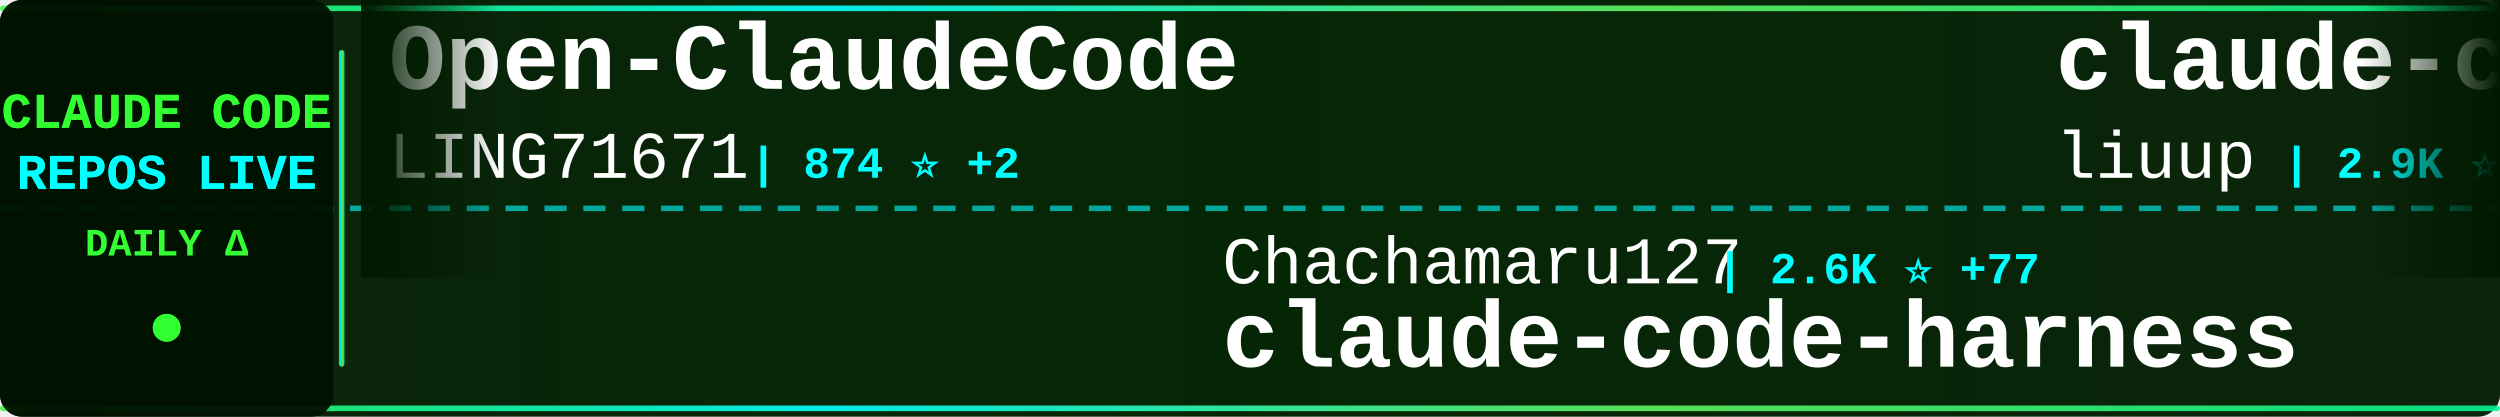
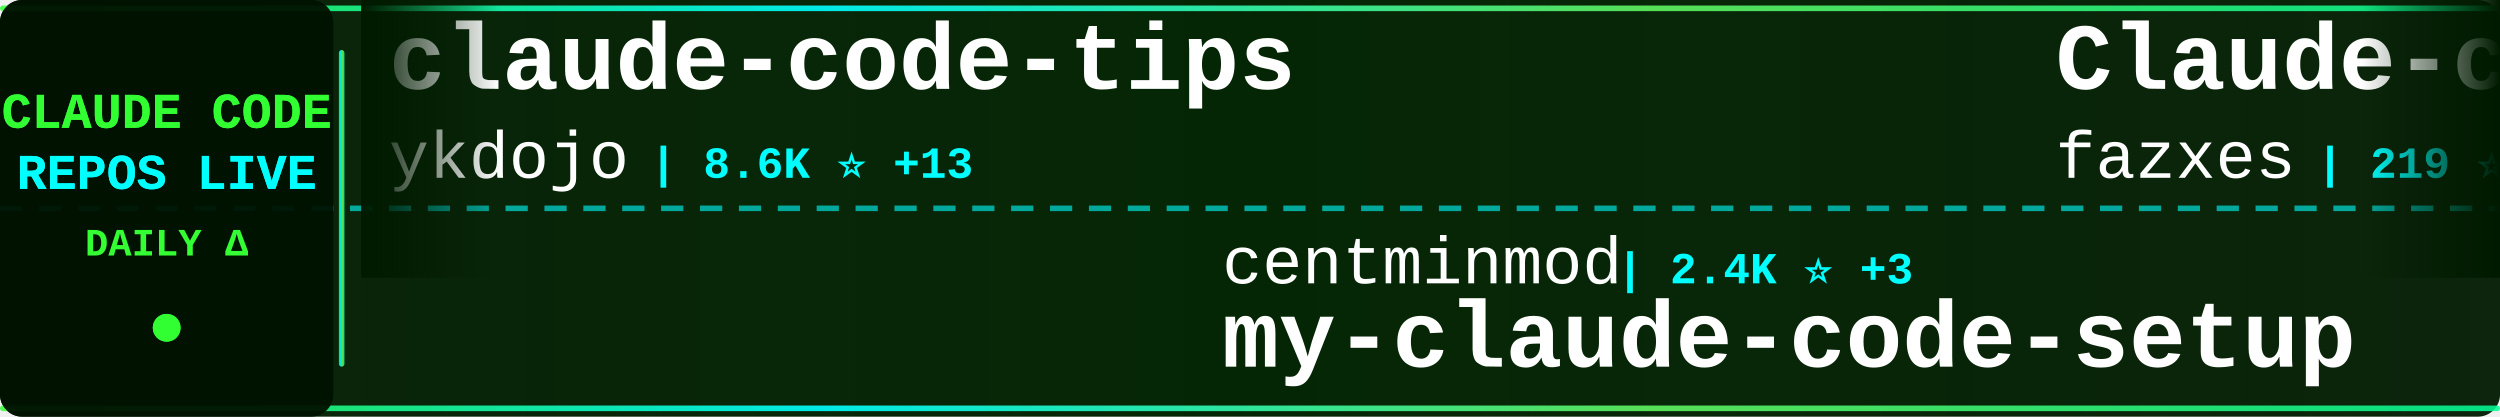
<svg xmlns="http://www.w3.org/2000/svg" width="900" height="150">
  <defs>
    <linearGradient id="tickerBg" x1="0%" y1="0%" x2="100%" y2="0%">
      <stop offset="0%" style="stop-color:#001a00;stop-opacity:0.95" />
      <stop offset="50%" style="stop-color:#002200;stop-opacity:0.98" />
      <stop offset="100%" style="stop-color:#001a00;stop-opacity:0.95" />
    </linearGradient>
    <linearGradient id="borderGrad" x1="0%" y1="0%" x2="100%" y2="0%">
      <stop offset="0%" style="stop-color:#33ff33;stop-opacity:0.85">
        <animate attributeName="stop-opacity" values="0.85;1;0.85" dur="2s" repeatCount="indefinite" />
      </stop>
      <stop offset="33%" style="stop-color:#00ffff;stop-opacity:0.9">
        <animate attributeName="stop-opacity" values="0.9;1;0.9" dur="2.2s" repeatCount="indefinite" />
      </stop>
      <stop offset="66%" style="stop-color:#66ff66;stop-opacity:0.85">
        <animate attributeName="stop-opacity" values="0.85;1;0.85" dur="1.8s" repeatCount="indefinite" />
      </stop>
      <stop offset="100%" style="stop-color:#00ff99;stop-opacity:0.85">
        <animate attributeName="stop-opacity" values="0.85;1;0.85" dur="2s" repeatCount="indefinite" />
      </stop>
    </linearGradient>
    <filter id="textGlow">
      <feGaussianBlur stdDeviation="0.1" result="coloredBlur" />
      <feMerge>
        <feMergeNode in="coloredBlur" />
        <feMergeNode in="SourceGraphic" />
      </feMerge>
    </filter>
    <filter id="metricGlow">
      <feGaussianBlur stdDeviation="0.2" result="coloredBlur" />
      <feMerge>
        <feMergeNode in="coloredBlur" />
        <feMergeNode in="SourceGraphic" />
      </feMerge>
    </filter>
    <linearGradient id="leftFade" x1="0%" y1="0%" x2="100%" y2="0%">
      <stop offset="0%" style="stop-color:#001a00;stop-opacity:1" />
      <stop offset="100%" style="stop-color:#001a00;stop-opacity:0" />
    </linearGradient>
    <linearGradient id="rightFade" x1="0%" y1="0%" x2="100%" y2="0%">
      <stop offset="0%" style="stop-color:#001a00;stop-opacity:0" />
      <stop offset="100%" style="stop-color:#001a00;stop-opacity:1" />
    </linearGradient>
  </defs>
  <rect width="900" height="150" fill="url(#tickerBg)" rx="8" />
  <rect x="0" y="2" width="900" height="2" fill="url(#borderGrad)" rx="1" />
  <rect x="0" y="146" width="900" height="2" fill="url(#borderGrad)" rx="1" />
  <line x1="0" y1="75" x2="900" y2="75" stroke="#00ffff" stroke-width="2" stroke-dasharray="8 6" opacity="0.6" />
  <rect x="0" y="0" width="120" height="150" fill="#001100" opacity="0.95" rx="8" />
  <text x="60" y="46" font-family="'Courier New', monospace" font-size="18" font-weight="bold" fill="#33ff33" text-anchor="middle" filter="url(#textGlow)">
    CLAUDE CODE
  </text>
  <text x="60" y="68" font-family="'Courier New', monospace" font-size="18" font-weight="bold" fill="#00ffff" text-anchor="middle" filter="url(#textGlow)">
    REPOS LIVE
  </text>
  <text x="60" y="92" font-family="'Courier New', monospace" font-size="14" font-weight="bold" fill="#33ff33" text-anchor="middle">
    DAILY Δ
  </text>
  <circle cx="60" cy="118" r="5" fill="#33ff33" filter="url(#metricGlow)">
    <animate attributeName="r" values="4;6;4" dur="1.5s" repeatCount="indefinite" />
    <animate attributeName="opacity" values="0.6;1;0.6" dur="1.5s" repeatCount="indefinite" />
  </circle>
  <rect x="122" y="18" width="2" height="114" fill="url(#borderGrad)" rx="1" />
  <clipPath id="tickerClip">
    <rect x="130" y="0" width="770" height="150" />
  </clipPath>
  <g clip-path="url(#tickerClip)">
    <g id="tickerItems">
      <animateTransform attributeName="transform" attributeType="XML" type="translate" from="0 0" to="-3000 0" dur="54s" repeatCount="indefinite" />
      <g transform="translate(0, 0)">
-         <text x="140" y="32" font-family="'Courier New', monospace" font-size="34" font-weight="bold" fill="#ffffff">Open-ClaudeCode</text>
-         <text x="140" y="64" font-family="'Courier New', monospace" font-size="24" font-weight="normal" fill="#ffffff" opacity="1.0">LING71671</text>
-         <text x="270" y="64" font-family="'Courier New', monospace" font-size="16" font-weight="bold" fill="#00ffff"> | 874 ⭐ +2</text>
+         <text x="140" y="32" font-family="'Courier New', monospace" font-size="34" font-weight="bold" fill="#ffffff">claude-code-tips</text>
+         <text x="140" y="64" font-family="'Courier New', monospace" font-size="24" font-weight="normal" fill="#ffffff" opacity="1.0">ykdojo</text>
+         <text x="234" y="64" font-family="'Courier New', monospace" font-size="16" font-weight="bold" fill="#00ffff"> | 8.6K ⭐ +13</text>
      </g>
      <g transform="translate(300, 0)">
-         <text x="140" y="102" font-family="'Courier New', monospace" font-size="24" font-weight="normal" fill="#ffffff" opacity="1.0">Chachamaru127</text>
-         <text x="318" y="102" font-family="'Courier New', monospace" font-size="16" font-weight="bold" fill="#00ffff"> | 2.6K ⭐ +77</text>
-         <text x="140" y="132" font-family="'Courier New', monospace" font-size="34" font-weight="bold" fill="#ffffff">claude-code-harness</text>
+         <text x="140" y="102" font-family="'Courier New', monospace" font-size="24" font-weight="normal" fill="#ffffff" opacity="1.0">centminmod</text>
+         <text x="282" y="102" font-family="'Courier New', monospace" font-size="16" font-weight="bold" fill="#00ffff"> | 2.4K ⭐ +3</text>
+         <text x="140" y="132" font-family="'Courier New', monospace" font-size="34" font-weight="bold" fill="#ffffff">my-claude-code-setup</text>
      </g>
      <g transform="translate(600, 0)">
-         <text x="140" y="32" font-family="'Courier New', monospace" font-size="34" font-weight="bold" fill="#ffffff">claude-code-analysis</text>
-         <text x="140" y="64" font-family="'Courier New', monospace" font-size="24" font-weight="normal" fill="#ffffff" opacity="1.0">liuup</text>
-         <text x="222" y="64" font-family="'Courier New', monospace" font-size="16" font-weight="bold" fill="#00ffff"> | 2.9K ⭐ +20</text>
+         <text x="140" y="32" font-family="'Courier New', monospace" font-size="34" font-weight="bold" fill="#ffffff">Claude-code</text>
+         <text x="140" y="64" font-family="'Courier New', monospace" font-size="24" font-weight="normal" fill="#ffffff" opacity="1.0">fazxes</text>
+         <text x="234" y="64" font-family="'Courier New', monospace" font-size="16" font-weight="bold" fill="#00ffff"> | 219 ⭐ +1</text>
      </g>
      <g transform="translate(900, 0)">
-         <text x="140" y="102" font-family="'Courier New', monospace" font-size="24" font-weight="normal" fill="#ffffff" opacity="1.0">VoltAgent</text>
-         <text x="270" y="102" font-family="'Courier New', monospace" font-size="16" font-weight="bold" fill="#00ffff"> | 21.1K ⭐ +75</text>
-         <text x="140" y="132" font-family="'Courier New', monospace" font-size="34" font-weight="bold" fill="#ffffff">awesome-claude-code-suba...</text>
+         <text x="140" y="102" font-family="'Courier New', monospace" font-size="24" font-weight="normal" fill="#ffffff" opacity="1.0">feiskyer</text>
+         <text x="258" y="102" font-family="'Courier New', monospace" font-size="16" font-weight="bold" fill="#00ffff"> | 1.5K ⭐ +1</text>
+         <text x="140" y="132" font-family="'Courier New', monospace" font-size="34" font-weight="bold" fill="#ffffff">claude-code-settings</text>
      </g>
      <g transform="translate(1200, 0)">
-         <text x="140" y="32" font-family="'Courier New', monospace" font-size="34" font-weight="bold" fill="#ffffff">Claude-Code-Source-Study</text>
-         <text x="140" y="64" font-family="'Courier New', monospace" font-size="24" font-weight="normal" fill="#ffffff" opacity="1.0">luyao618</text>
-         <text x="258" y="64" font-family="'Courier New', monospace" font-size="16" font-weight="bold" fill="#00ffff"> | 1.5K ⭐ +6</text>
+         <text x="140" y="32" font-family="'Courier New', monospace" font-size="34" font-weight="bold" fill="#ffffff">ralph-claude-code</text>
+         <text x="140" y="64" font-family="'Courier New', monospace" font-size="24" font-weight="normal" fill="#ffffff" opacity="1.0">frankbria</text>
+         <text x="270" y="64" font-family="'Courier New', monospace" font-size="16" font-weight="bold" fill="#00ffff"> | 9.2K ⭐ +6</text>
      </g>
      <g transform="translate(1500, 0)">
-         <text x="140" y="102" font-family="'Courier New', monospace" font-size="24" font-weight="normal" fill="#ffffff" opacity="1.0">chauncygu</text>
-         <text x="270" y="102" font-family="'Courier New', monospace" font-size="16" font-weight="bold" fill="#00ffff"> | 2.5K ⭐ +6</text>
-         <text x="140" y="132" font-family="'Courier New', monospace" font-size="34" font-weight="bold" fill="#ffffff">collection-claude-code-s...</text>
+         <text x="140" y="102" font-family="'Courier New', monospace" font-size="24" font-weight="normal" fill="#ffffff" opacity="1.0">alirezarezvani</text>
+         <text x="330" y="102" font-family="'Courier New', monospace" font-size="16" font-weight="bold" fill="#00ffff"> | 17.0K ⭐ +123</text>
+         <text x="140" y="132" font-family="'Courier New', monospace" font-size="34" font-weight="bold" fill="#ffffff">claude-skills</text>
      </g>
      <g transform="translate(1800, 0)">
-         <text x="140" y="32" font-family="'Courier New', monospace" font-size="34" font-weight="bold" fill="#ffffff">claude-code-my-workflow</text>
-         <text x="140" y="64" font-family="'Courier New', monospace" font-size="24" font-weight="normal" fill="#ffffff" opacity="1.0">pedrohcgs</text>
-         <text x="270" y="64" font-family="'Courier New', monospace" font-size="16" font-weight="bold" fill="#00ffff"> | 1.2K ⭐ +3</text>
+         <text x="140" y="32" font-family="'Courier New', monospace" font-size="34" font-weight="bold" fill="#ffffff">claude-code-prompts</text>
+         <text x="140" y="64" font-family="'Courier New', monospace" font-size="24" font-weight="normal" fill="#ffffff" opacity="1.0">repowise-dev</text>
+         <text x="306" y="64" font-family="'Courier New', monospace" font-size="16" font-weight="bold" fill="#00ffff"> | 1.1K ⭐ +1</text>
      </g>
      <g transform="translate(2100, 0)">
-         <text x="140" y="102" font-family="'Courier New', monospace" font-size="24" font-weight="normal" fill="#ffffff" opacity="1.0">Piebald-AI</text>
-         <text x="282" y="102" font-family="'Courier New', monospace" font-size="16" font-weight="bold" fill="#00ffff"> | 10.7K ⭐ +25</text>
-         <text x="140" y="132" font-family="'Courier New', monospace" font-size="34" font-weight="bold" fill="#ffffff">claude-code-system-promp...</text>
+         <text x="140" y="102" font-family="'Courier New', monospace" font-size="24" font-weight="normal" fill="#ffffff" opacity="1.0">LING71671</text>
+         <text x="270" y="102" font-family="'Courier New', monospace" font-size="16" font-weight="bold" fill="#00ffff"> | 874 ⭐</text>
+         <text x="140" y="132" font-family="'Courier New', monospace" font-size="34" font-weight="bold" fill="#ffffff">Open-ClaudeCode</text>
      </g>
      <g transform="translate(2400, 0)">
-         <text x="140" y="32" font-family="'Courier New', monospace" font-size="34" font-weight="bold" fill="#ffffff">claude-code-action</text>
-         <text x="140" y="64" font-family="'Courier New', monospace" font-size="24" font-weight="normal" fill="#ffffff" opacity="1.0">anthropics</text>
-         <text x="282" y="64" font-family="'Courier New', monospace" font-size="16" font-weight="bold" fill="#00ffff"> | 7.8K ⭐ +17</text>
+         <text x="140" y="32" font-family="'Courier New', monospace" font-size="34" font-weight="bold" fill="#ffffff">Claude-Code-Workflow</text>
+         <text x="140" y="64" font-family="'Courier New', monospace" font-size="24" font-weight="normal" fill="#ffffff" opacity="1.0">catlog22</text>
+         <text x="258" y="64" font-family="'Courier New', monospace" font-size="16" font-weight="bold" fill="#00ffff"> | 2.1K ⭐ +4</text>
      </g>
      <g transform="translate(2700, 0)">
-         <text x="140" y="102" font-family="'Courier New', monospace" font-size="24" font-weight="normal" fill="#ffffff" opacity="1.0">zebbern</text>
-         <text x="246" y="102" font-family="'Courier New', monospace" font-size="16" font-weight="bold" fill="#00ffff"> | 4.2K ⭐ +6</text>
-         <text x="140" y="132" font-family="'Courier New', monospace" font-size="34" font-weight="bold" fill="#ffffff">claude-code-guide</text>
+         <text x="140" y="102" font-family="'Courier New', monospace" font-size="24" font-weight="normal" fill="#ffffff" opacity="1.0">ponponon</text>
+         <text x="258" y="102" font-family="'Courier New', monospace" font-size="16" font-weight="bold" fill="#00ffff"> | 2.3K ⭐ +1</text>
+         <text x="140" y="132" font-family="'Courier New', monospace" font-size="34" font-weight="bold" fill="#ffffff">claude_code_src</text>
      </g>
      <g transform="translate(3000, 0)">
-         <text x="140" y="32" font-family="'Courier New', monospace" font-size="34" font-weight="bold" fill="#ffffff">Open-ClaudeCode</text>
-         <text x="140" y="64" font-family="'Courier New', monospace" font-size="24" font-weight="normal" fill="#ffffff" opacity="1.0">LING71671</text>
-         <text x="270" y="64" font-family="'Courier New', monospace" font-size="16" font-weight="bold" fill="#00ffff"> | 874 ⭐ +2</text>
+         <text x="140" y="32" font-family="'Courier New', monospace" font-size="34" font-weight="bold" fill="#ffffff">claude-code-tips</text>
+         <text x="140" y="64" font-family="'Courier New', monospace" font-size="24" font-weight="normal" fill="#ffffff" opacity="1.0">ykdojo</text>
+         <text x="234" y="64" font-family="'Courier New', monospace" font-size="16" font-weight="bold" fill="#00ffff"> | 8.6K ⭐ +13</text>
      </g>
      <g transform="translate(3300, 0)">
-         <text x="140" y="102" font-family="'Courier New', monospace" font-size="24" font-weight="normal" fill="#ffffff" opacity="1.0">Chachamaru127</text>
-         <text x="318" y="102" font-family="'Courier New', monospace" font-size="16" font-weight="bold" fill="#00ffff"> | 2.6K ⭐ +77</text>
-         <text x="140" y="132" font-family="'Courier New', monospace" font-size="34" font-weight="bold" fill="#ffffff">claude-code-harness</text>
+         <text x="140" y="102" font-family="'Courier New', monospace" font-size="24" font-weight="normal" fill="#ffffff" opacity="1.0">centminmod</text>
+         <text x="282" y="102" font-family="'Courier New', monospace" font-size="16" font-weight="bold" fill="#00ffff"> | 2.4K ⭐ +3</text>
+         <text x="140" y="132" font-family="'Courier New', monospace" font-size="34" font-weight="bold" fill="#ffffff">my-claude-code-setup</text>
      </g>
      <g transform="translate(3600, 0)">
-         <text x="140" y="32" font-family="'Courier New', monospace" font-size="34" font-weight="bold" fill="#ffffff">claude-code-analysis</text>
-         <text x="140" y="64" font-family="'Courier New', monospace" font-size="24" font-weight="normal" fill="#ffffff" opacity="1.0">liuup</text>
-         <text x="222" y="64" font-family="'Courier New', monospace" font-size="16" font-weight="bold" fill="#00ffff"> | 2.9K ⭐ +20</text>
+         <text x="140" y="32" font-family="'Courier New', monospace" font-size="34" font-weight="bold" fill="#ffffff">Claude-code</text>
+         <text x="140" y="64" font-family="'Courier New', monospace" font-size="24" font-weight="normal" fill="#ffffff" opacity="1.0">fazxes</text>
+         <text x="234" y="64" font-family="'Courier New', monospace" font-size="16" font-weight="bold" fill="#00ffff"> | 219 ⭐ +1</text>
      </g>
      <g transform="translate(3900, 0)">
-         <text x="140" y="102" font-family="'Courier New', monospace" font-size="24" font-weight="normal" fill="#ffffff" opacity="1.0">VoltAgent</text>
-         <text x="270" y="102" font-family="'Courier New', monospace" font-size="16" font-weight="bold" fill="#00ffff"> | 21.1K ⭐ +75</text>
-         <text x="140" y="132" font-family="'Courier New', monospace" font-size="34" font-weight="bold" fill="#ffffff">awesome-claude-code-suba...</text>
+         <text x="140" y="102" font-family="'Courier New', monospace" font-size="24" font-weight="normal" fill="#ffffff" opacity="1.0">feiskyer</text>
+         <text x="258" y="102" font-family="'Courier New', monospace" font-size="16" font-weight="bold" fill="#00ffff"> | 1.5K ⭐ +1</text>
+         <text x="140" y="132" font-family="'Courier New', monospace" font-size="34" font-weight="bold" fill="#ffffff">claude-code-settings</text>
      </g>
    </g>
  </g>
  <rect x="130" y="0" width="50" height="100" fill="url(#leftFade)" />
  <rect x="850" y="0" width="50" height="100" fill="url(#rightFade)" />
</svg>
